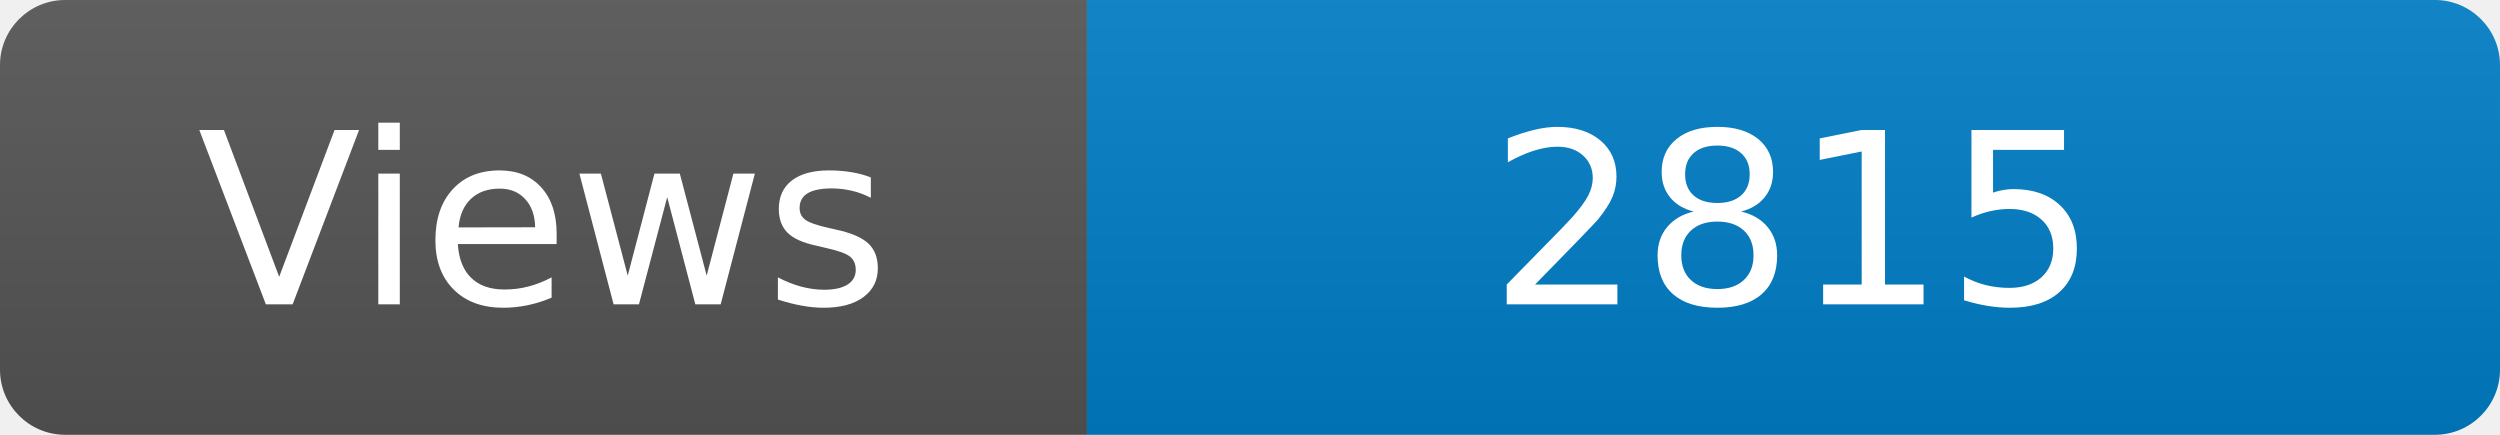
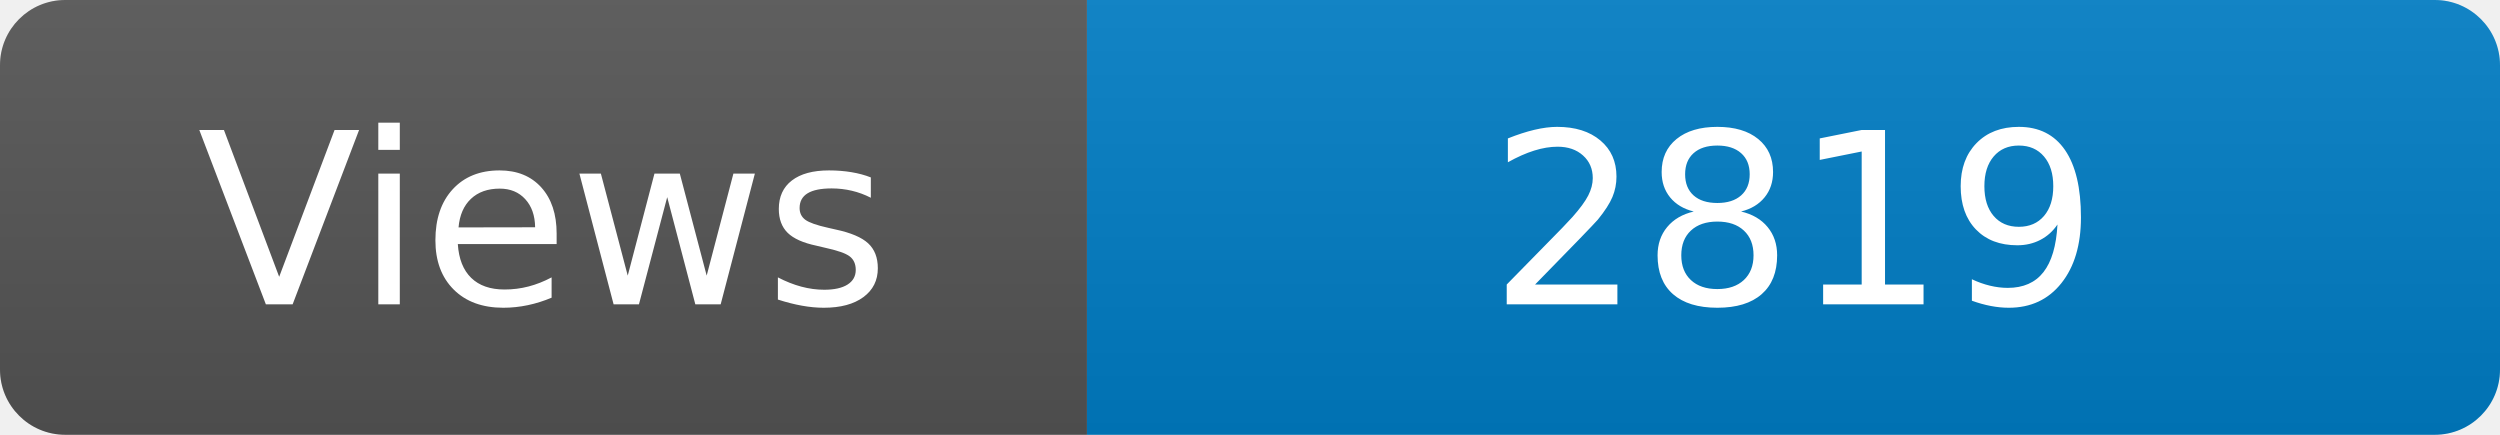
<svg xmlns="http://www.w3.org/2000/svg" width="115" height="20" role="img" aria-label="Maintained?: yes">
  <linearGradient id="s" x2="0" y2="100%">
    <stop offset="0" stop-color="#bbb" stop-opacity=".1" />
    <stop offset="1" stop-opacity=".1" />
  </linearGradient>
  <clipPath id="r">
    <rect width="115" height="20" rx="3" fill="#fff" />
  </clipPath>
  <g clip-path="url(#r)">
    <rect width="50" height="20" fill="#555" />
    <rect x="50" width="160" height="20" fill="#007ec6" />
    <rect width="115" height="20" fill="url(#s)" />
  </g>
  <g fill="#fff" text-anchor="middle" font-family="Verdana,Geneva,DejaVu Sans,sans-serif" font-size="110">
    <text x="250" y="140" transform="scale(.1)" fill="#fff">Views</text>
-     <text x="825" y="140" transform="scale(.1)" fill="#fff">2815</text>
+     <text x="825" y="140" transform="scale(.1)" fill="#fff">2819</text>
  </g>
</svg>
